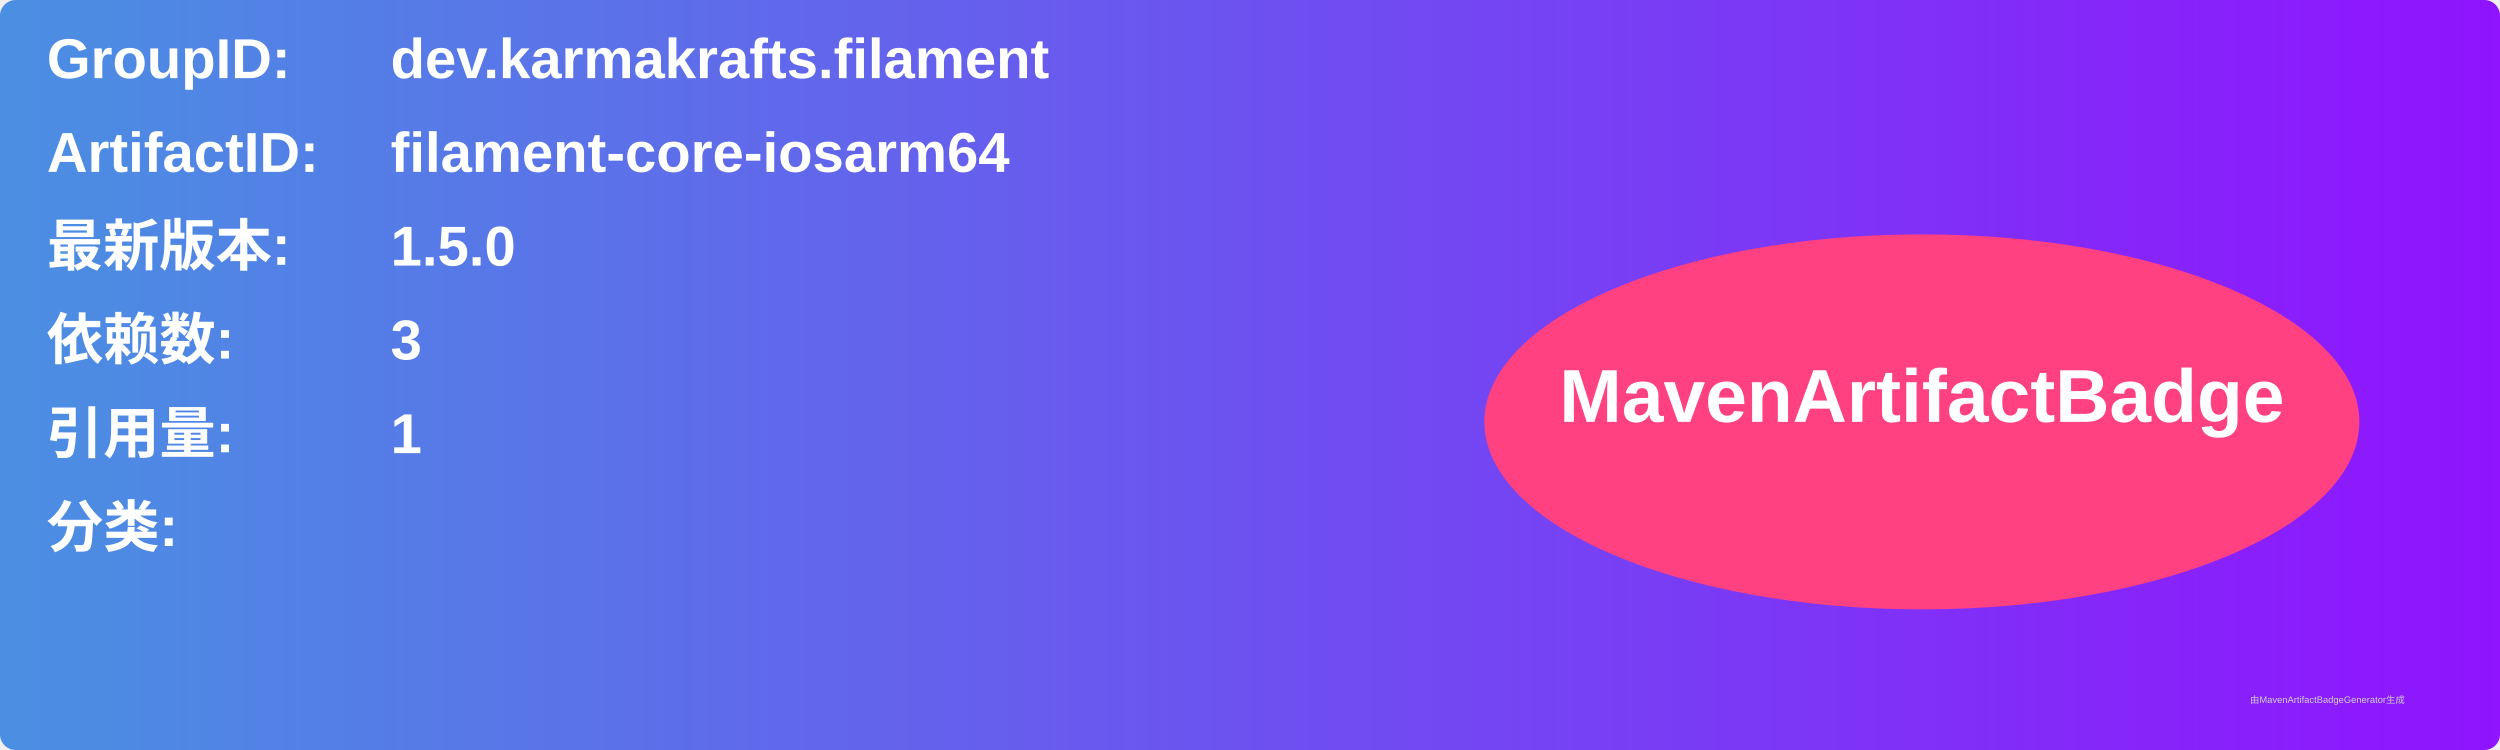
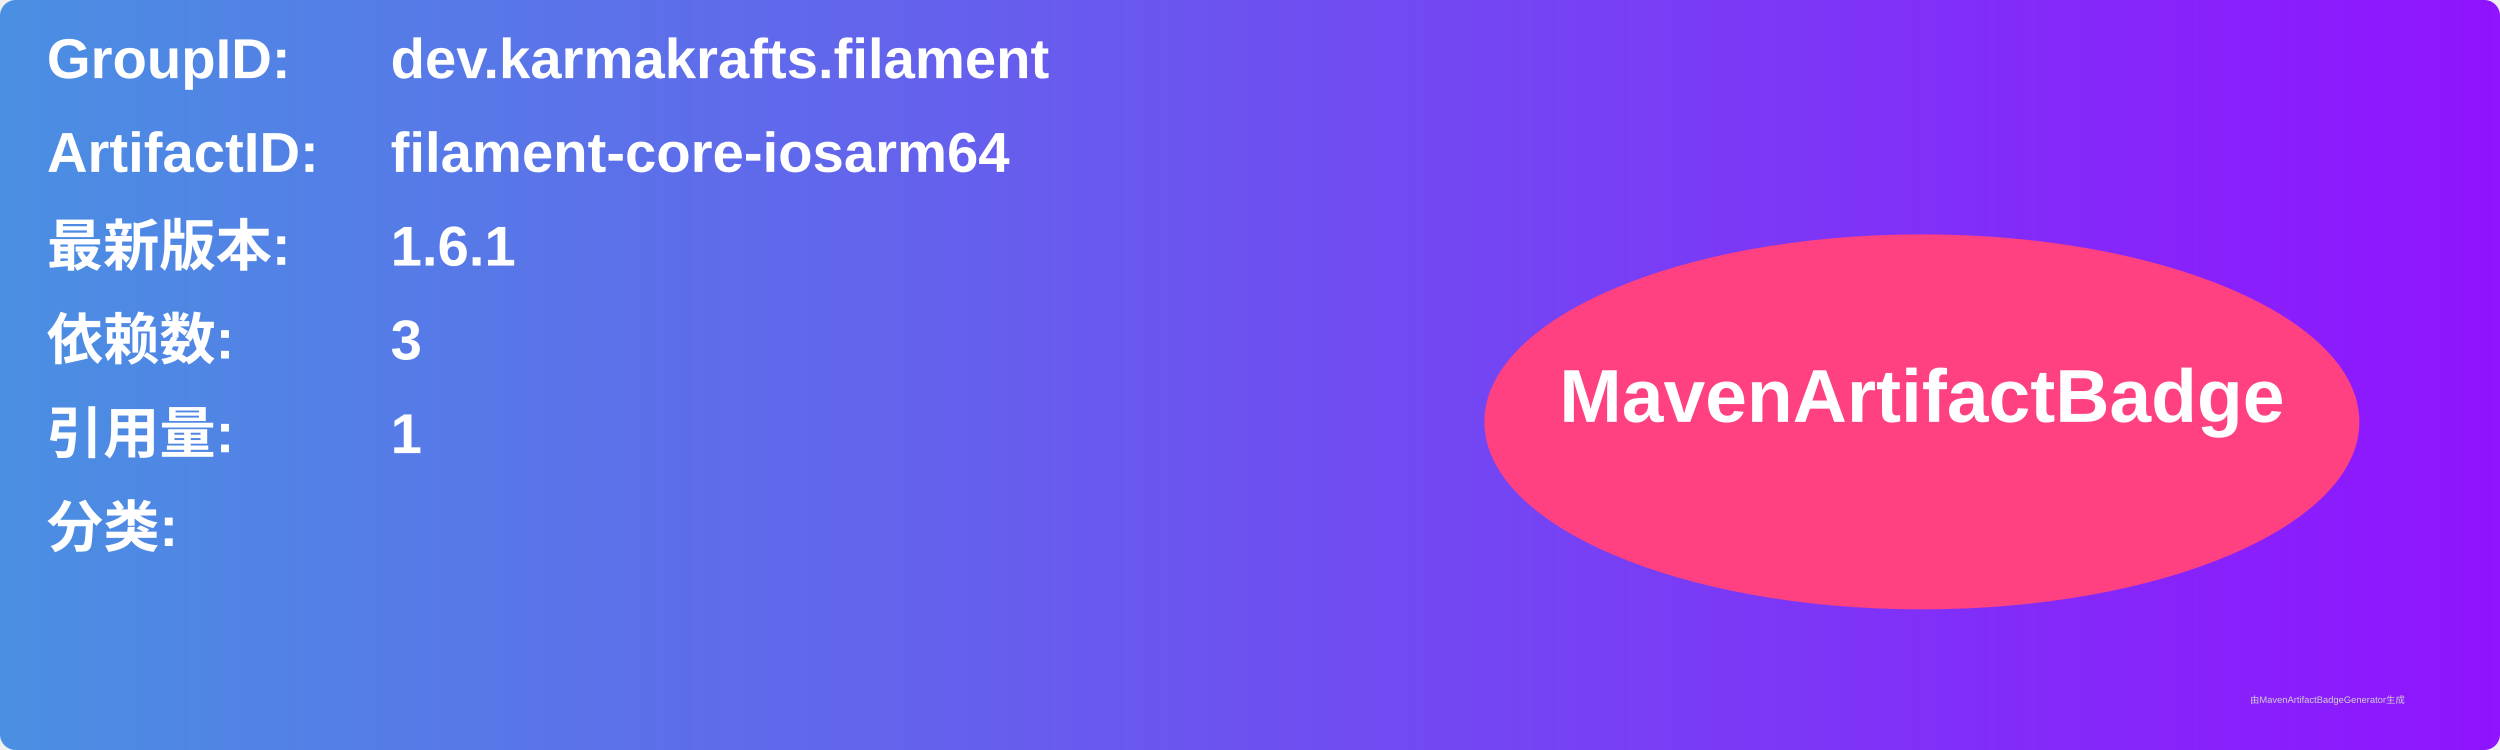
<svg xmlns="http://www.w3.org/2000/svg" width="800" height="240" viewBox="0 0 800 240">
  <linearGradient id="grad" x1="0%" y1="0%" x2="100%" y2="0%">
    <stop offset="0%" stop-color="#4a90e2" />
    <stop offset="100%" stop-color="#9013fe" />
  </linearGradient>
  <rect width="100%" height="100%" rx="5" ry="5" fill="url(#grad)" />
  <g transform="translate(15, 15)">
    <text x="0" y="10" font-family="Arial" font-size="18" fill="white" font-weight="bold" width="260">GroupID:</text>
    <text x="110" y="10" font-family="Arial" font-size="18" fill="white" font-weight="bold" width="460">dev.karmakrafts.filament</text>
    <text x="0" y="40" font-family="Arial" font-size="18" fill="white" font-weight="bold" width="260">ArtifactID:</text>
    <text x="110" y="40" font-family="Arial" font-size="18" fill="white" font-weight="bold" width="460">filament-core-iosarm64</text>
    <text x="0" y="70" font-family="Arial" font-size="18" fill="white" font-weight="bold">最新版本:</text>
    <text x="110" y="70" font-family="Arial" font-size="18" fill="white" font-weight="bold">
-       <tspan font-weight="bold">1.5.0</tspan>
+       <tspan font-weight="bold">1.6.1</tspan>
    </text>
    <text x="0" y="100" font-family="Arial" font-size="18" fill="white" font-weight="bold">依赖数: </text>
    <text x="110" y="100" font-family="Arial" font-size="18" fill="white">
      <tspan font-weight="bold">3</tspan>
    </text>
    <text x="0" y="130" font-family="Arial" font-size="18" fill="white" font-weight="bold">引用量: </text>
    <text x="110" y="130" font-family="Arial" font-size="18" fill="white">
      <tspan font-weight="bold">1</tspan>
    </text>
    <text x="0" y="160" font-family="Arial" font-size="18" fill="white" font-weight="bold">分类:</text>
    <text x="10" y="190" font-family="Arial" font-size="10" fill="white">
      <tspan font-weight="bold" />
    </text>
    <ellipse cx="600" cy="120" rx="140" ry="60" fill="#ff4081" />
    <text x="600" y="120" text-anchor="middle" font-family="Arial" font-size="24" fill="white" font-weight="bold">MavenArtifactBadge</text>
  </g>
  <text x="720" y="225" font-family="Arial" font-size="3" fill="#d0d0d0">由MavenArtifactBadgeGenerator生成</text>
</svg>
